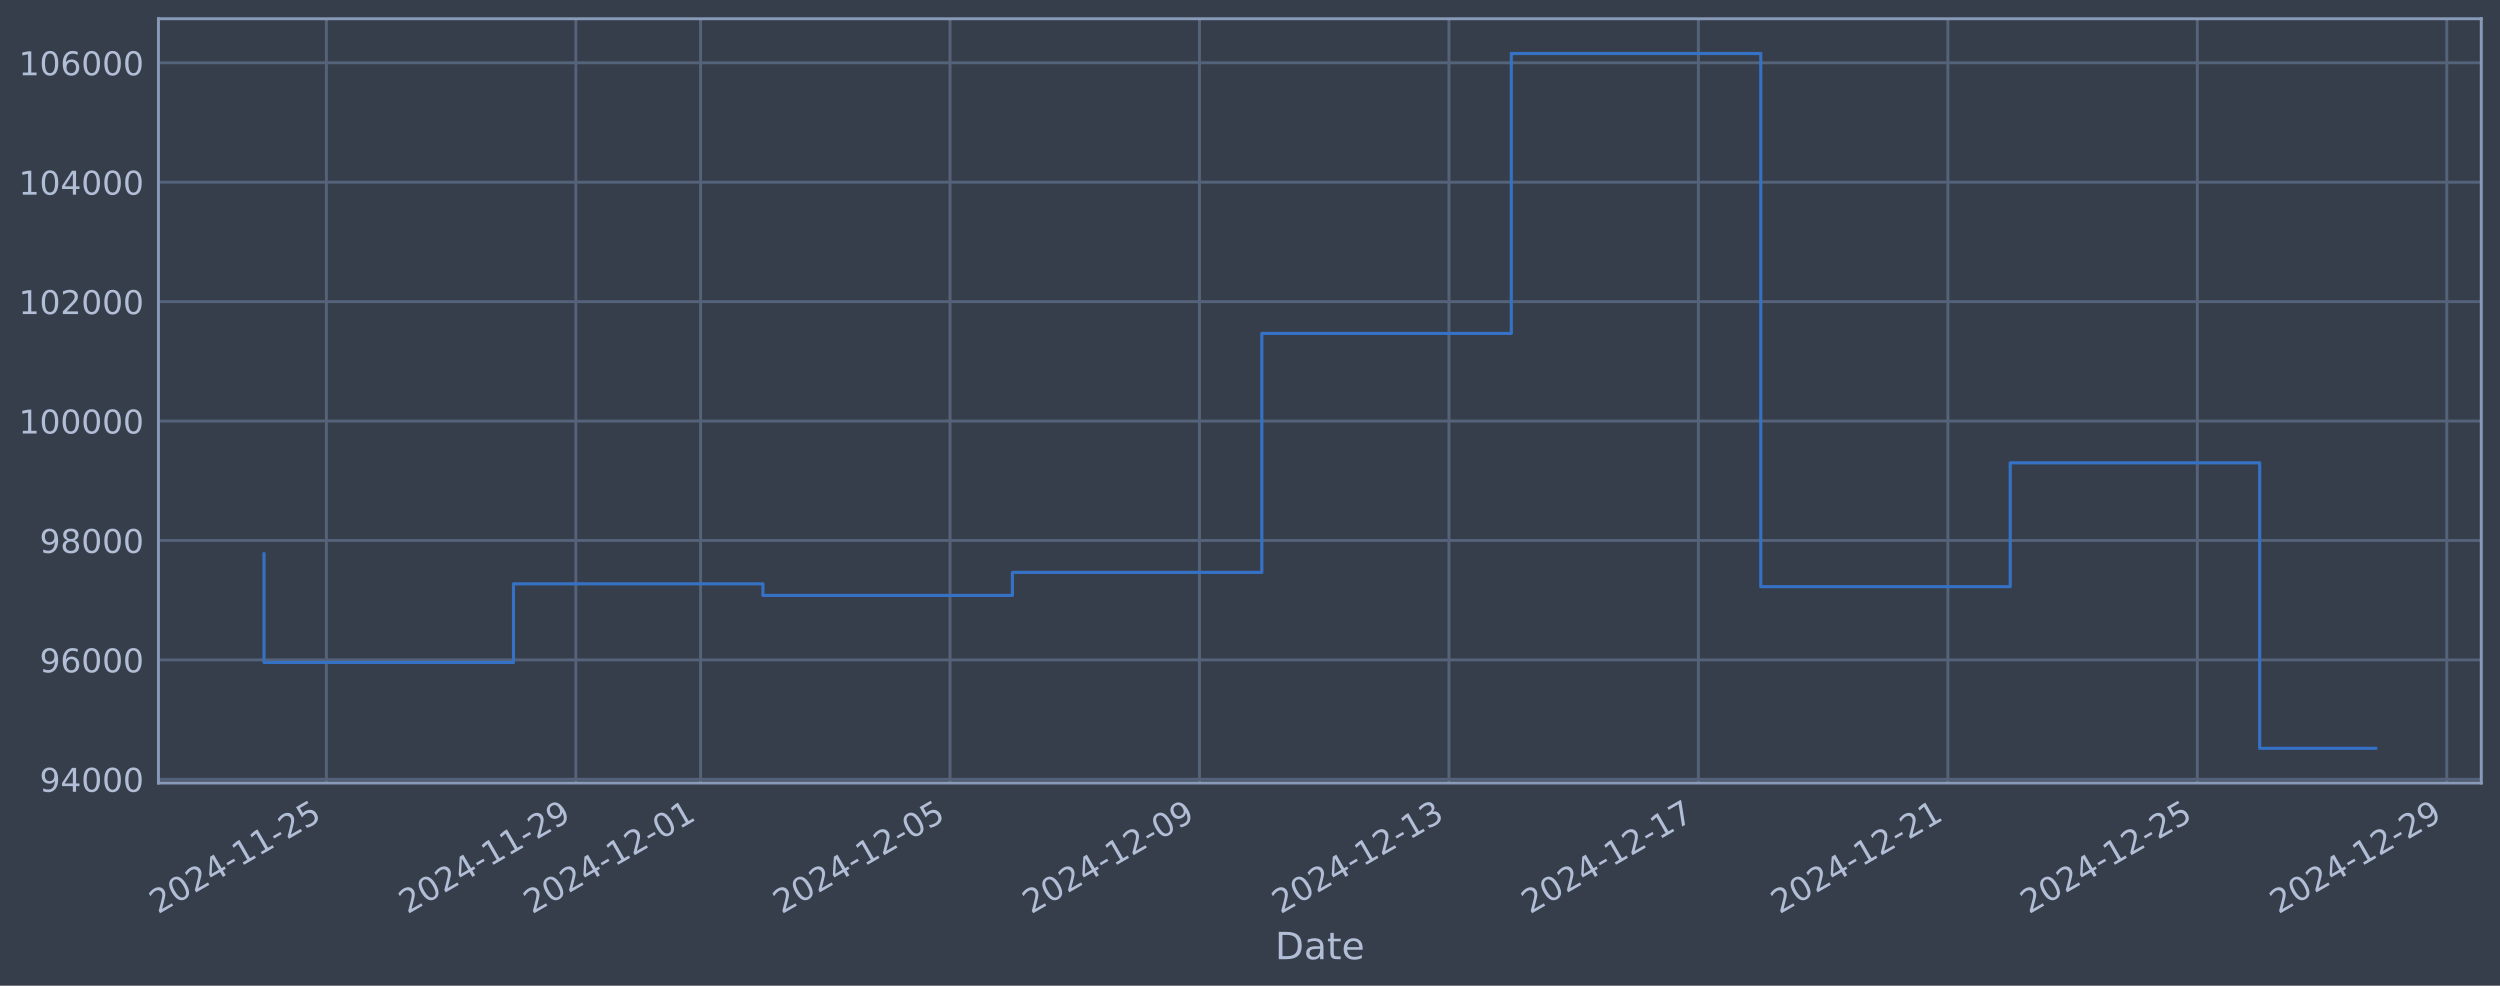
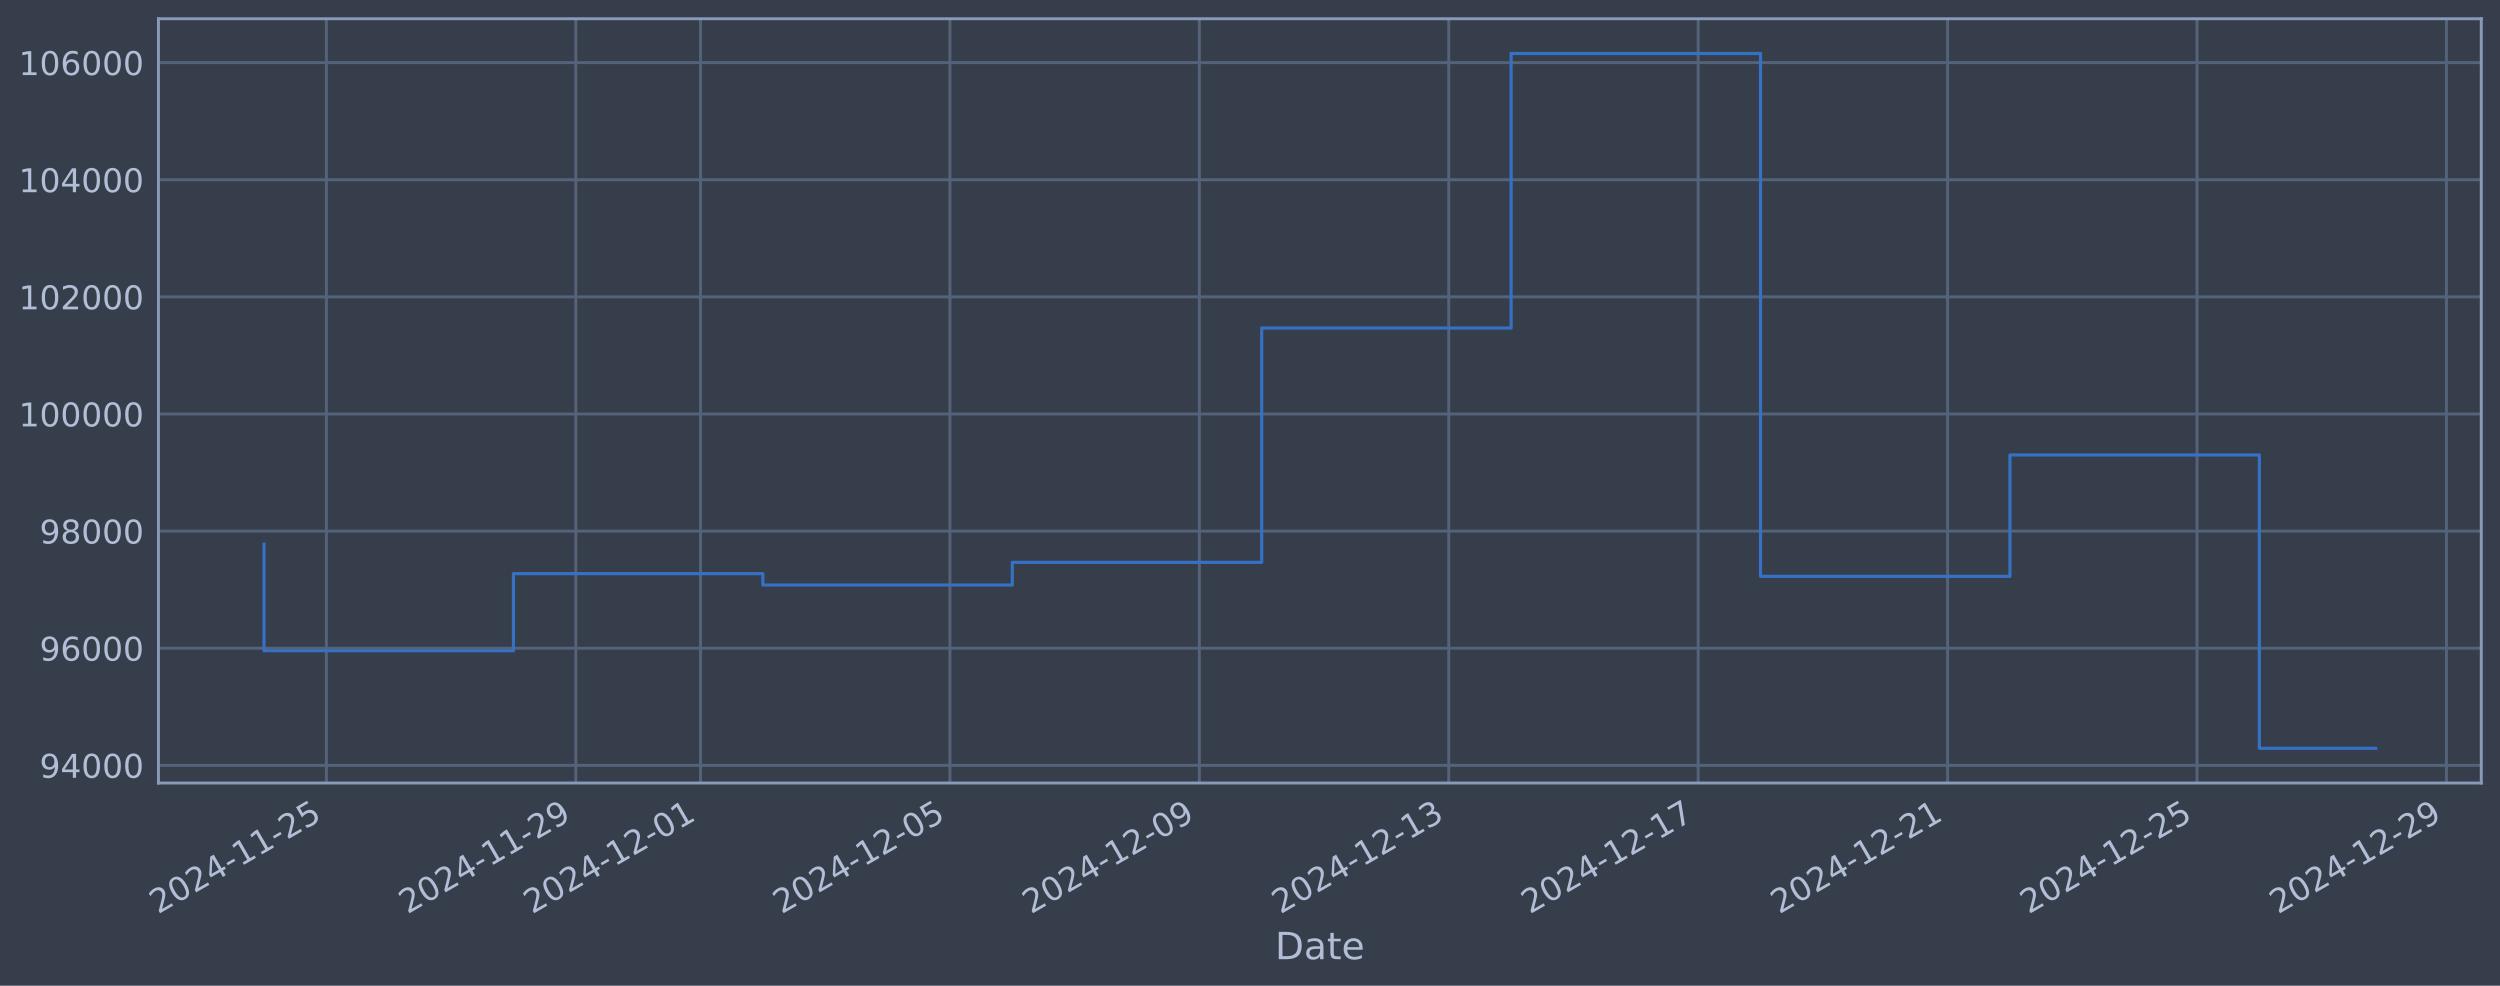
<svg xmlns="http://www.w3.org/2000/svg" xmlns:xlink="http://www.w3.org/1999/xlink" width="960.9pt" height="378.87pt" viewBox="0 0 960.9 378.87" version="1.1">
  <defs>
    <style type="text/css">*{stroke-linejoin: round; stroke-linecap: butt}</style>
  </defs>
  <g id="figure_1">
    <g id="patch_1">
      <path d="M 0 378.87  L 960.9 378.87  L 960.9 0  L 0 0  z " style="fill: #373e4b" />
    </g>
    <g id="axes_1">
      <g id="patch_2">
        <path d="M 60.901 300.96  L 953.701 300.96  L 953.701 7.2  L 60.901 7.2  z " style="fill: #373e4b" />
      </g>
      <g id="matplotlib.axis_1">
        <g id="xtick_1">
          <g id="line2d_1">
-             <path d="M 125.453 300.96  L 125.453 7.2  " clip-path="url(#pf9940e41fa)" style="fill: none; stroke: #546379; stroke-width: 1.12; stroke-linecap: square" />
+             <path d="M 125.449 300.96  L 125.449 7.2  " clip-path="url(#p4d1f7dfa6c)" style="fill: none; stroke: #546379; stroke-width: 1.12; stroke-linecap: square" />
          </g>
          <g id="line2d_2" />
          <g id="text_1">
-             <g style="fill: #b1bed6" transform="translate(60.72702 351.4642) rotate(-30) scale(0.126 -0.126)">
+             <g style="fill: #b1bed6" transform="translate(60.72328 351.4642) rotate(-30) scale(0.126 -0.126)">
              <defs>
                <path id="DejaVuSans-32" d="M 1228 531  L 3431 531  L 3431 0  L 469 0  L 469 531  Q 828 903 1448 1529  Q 2069 2156 2228 2338  Q 2531 2678 2651 2914  Q 2772 3150 2772 3378  Q 2772 3750 2511 3984  Q 2250 4219 1831 4219  Q 1534 4219 1204 4116  Q 875 4013 500 3803  L 500 4441  Q 881 4594 1212 4672  Q 1544 4750 1819 4750  Q 2544 4750 2975 4387  Q 3406 4025 3406 3419  Q 3406 3131 3298 2873  Q 3191 2616 2906 2266  Q 2828 2175 2409 1742  Q 1991 1309 1228 531  z " transform="scale(0.015625)" />
                <path id="DejaVuSans-30" d="M 2034 4250  Q 1547 4250 1301 3770  Q 1056 3291 1056 2328  Q 1056 1369 1301 889  Q 1547 409 2034 409  Q 2525 409 2770 889  Q 3016 1369 3016 2328  Q 3016 3291 2770 3770  Q 2525 4250 2034 4250  z M 2034 4750  Q 2819 4750 3233 4129  Q 3647 3509 3647 2328  Q 3647 1150 3233 529  Q 2819 -91 2034 -91  Q 1250 -91 836 529  Q 422 1150 422 2328  Q 422 3509 836 4129  Q 1250 4750 2034 4750  z " transform="scale(0.015625)" />
                <path id="DejaVuSans-34" d="M 2419 4116  L 825 1625  L 2419 1625  L 2419 4116  z M 2253 4666  L 3047 4666  L 3047 1625  L 3713 1625  L 3713 1100  L 3047 1100  L 3047 0  L 2419 0  L 2419 1100  L 313 1100  L 313 1709  L 2253 4666  z " transform="scale(0.015625)" />
                <path id="DejaVuSans-2d" d="M 313 2009  L 1997 2009  L 1997 1497  L 313 1497  L 313 2009  z " transform="scale(0.015625)" />
                <path id="DejaVuSans-31" d="M 794 531  L 1825 531  L 1825 4091  L 703 3866  L 703 4441  L 1819 4666  L 2450 4666  L 2450 531  L 3481 531  L 3481 0  L 794 0  L 794 531  z " transform="scale(0.015625)" />
                <path id="DejaVuSans-35" d="M 691 4666  L 3169 4666  L 3169 4134  L 1269 4134  L 1269 2991  Q 1406 3038 1543 3061  Q 1681 3084 1819 3084  Q 2600 3084 3056 2656  Q 3513 2228 3513 1497  Q 3513 744 3044 326  Q 2575 -91 1722 -91  Q 1428 -91 1123 -41  Q 819 9 494 109  L 494 744  Q 775 591 1075 516  Q 1375 441 1709 441  Q 2250 441 2565 725  Q 2881 1009 2881 1497  Q 2881 1984 2565 2268  Q 2250 2553 1709 2553  Q 1456 2553 1204 2497  Q 953 2441 691 2322  L 691 4666  z " transform="scale(0.015625)" />
              </defs>
              <use xlink:href="#DejaVuSans-32" />
              <use xlink:href="#DejaVuSans-30" transform="translate(63.62305 0)" />
              <use xlink:href="#DejaVuSans-32" transform="translate(127.2461 0)" />
              <use xlink:href="#DejaVuSans-34" transform="translate(190.8691 0)" />
              <use xlink:href="#DejaVuSans-2d" transform="translate(254.4922 0)" />
              <use xlink:href="#DejaVuSans-31" transform="translate(290.5762 0)" />
              <use xlink:href="#DejaVuSans-31" transform="translate(354.1992 0)" />
              <use xlink:href="#DejaVuSans-2d" transform="translate(417.8223 0)" />
              <use xlink:href="#DejaVuSans-32" transform="translate(453.9062 0)" />
              <use xlink:href="#DejaVuSans-35" transform="translate(517.5293 0)" />
            </g>
          </g>
        </g>
        <g id="xtick_2">
          <g id="line2d_3">
-             <path d="M 221.333 300.96  L 221.333 7.2  " clip-path="url(#pf9940e41fa)" style="fill: none; stroke: #546379; stroke-width: 1.12; stroke-linecap: square" />
+             <path d="M 221.315 300.96  L 221.315 7.2  " clip-path="url(#p4d1f7dfa6c)" style="fill: none; stroke: #546379; stroke-width: 1.12; stroke-linecap: square" />
          </g>
          <g id="line2d_4" />
          <g id="text_2">
-             <g style="fill: #b1bed6" transform="translate(156.6079 351.4642) rotate(-30) scale(0.126 -0.126)">
+             <g style="fill: #b1bed6" transform="translate(156.5891 351.4642) rotate(-30) scale(0.126 -0.126)">
              <defs>
                <path id="DejaVuSans-39" d="M 703 97  L 703 672  Q 941 559 1184 500  Q 1428 441 1663 441  Q 2288 441 2617 861  Q 2947 1281 2994 2138  Q 2813 1869 2534 1725  Q 2256 1581 1919 1581  Q 1219 1581 811 2004  Q 403 2428 403 3163  Q 403 3881 828 4315  Q 1253 4750 1959 4750  Q 2769 4750 3195 4129  Q 3622 3509 3622 2328  Q 3622 1225 3098 567  Q 2575 -91 1691 -91  Q 1453 -91 1209 -44  Q 966 3 703 97  z M 1959 2075  Q 2384 2075 2632 2365  Q 2881 2656 2881 3163  Q 2881 3666 2632 3958  Q 2384 4250 1959 4250  Q 1534 4250 1286 3958  Q 1038 3666 1038 3163  Q 1038 2656 1286 2365  Q 1534 2075 1959 2075  z " transform="scale(0.015625)" />
              </defs>
              <use xlink:href="#DejaVuSans-32" />
              <use xlink:href="#DejaVuSans-30" transform="translate(63.62305 0)" />
              <use xlink:href="#DejaVuSans-32" transform="translate(127.2461 0)" />
              <use xlink:href="#DejaVuSans-34" transform="translate(190.8691 0)" />
              <use xlink:href="#DejaVuSans-2d" transform="translate(254.4922 0)" />
              <use xlink:href="#DejaVuSans-31" transform="translate(290.5762 0)" />
              <use xlink:href="#DejaVuSans-31" transform="translate(354.1992 0)" />
              <use xlink:href="#DejaVuSans-2d" transform="translate(417.8223 0)" />
              <use xlink:href="#DejaVuSans-32" transform="translate(453.9062 0)" />
              <use xlink:href="#DejaVuSans-39" transform="translate(517.5293 0)" />
            </g>
          </g>
        </g>
        <g id="xtick_3">
          <g id="line2d_5">
-             <path d="M 269.274 300.96  L 269.274 7.2  " clip-path="url(#pf9940e41fa)" style="fill: none; stroke: #546379; stroke-width: 1.12; stroke-linecap: square" />
+             <path d="M 269.248 300.96  L 269.248 7.2  " clip-path="url(#p4d1f7dfa6c)" style="fill: none; stroke: #546379; stroke-width: 1.12; stroke-linecap: square" />
          </g>
          <g id="line2d_6" />
          <g id="text_3">
-             <g style="fill: #b1bed6" transform="translate(204.5483 351.4642) rotate(-30) scale(0.126 -0.126)">
+             <g style="fill: #b1bed6" transform="translate(204.5221 351.4642) rotate(-30) scale(0.126 -0.126)">
              <use xlink:href="#DejaVuSans-32" />
              <use xlink:href="#DejaVuSans-30" transform="translate(63.62305 0)" />
              <use xlink:href="#DejaVuSans-32" transform="translate(127.2461 0)" />
              <use xlink:href="#DejaVuSans-34" transform="translate(190.8691 0)" />
              <use xlink:href="#DejaVuSans-2d" transform="translate(254.4922 0)" />
              <use xlink:href="#DejaVuSans-31" transform="translate(290.5762 0)" />
              <use xlink:href="#DejaVuSans-32" transform="translate(354.1992 0)" />
              <use xlink:href="#DejaVuSans-2d" transform="translate(417.8223 0)" />
              <use xlink:href="#DejaVuSans-30" transform="translate(453.9062 0)" />
              <use xlink:href="#DejaVuSans-31" transform="translate(517.5293 0)" />
            </g>
          </g>
        </g>
        <g id="xtick_4">
          <g id="line2d_7">
-             <path d="M 365.155 300.96  L 365.155 7.2  " clip-path="url(#pf9940e41fa)" style="fill: none; stroke: #546379; stroke-width: 1.12; stroke-linecap: square" />
+             <path d="M 365.113 300.96  L 365.113 7.2  " clip-path="url(#p4d1f7dfa6c)" style="fill: none; stroke: #546379; stroke-width: 1.12; stroke-linecap: square" />
          </g>
          <g id="line2d_8" />
          <g id="text_4">
-             <g style="fill: #b1bed6" transform="translate(300.4291 351.4642) rotate(-30) scale(0.126 -0.126)">
+             <g style="fill: #b1bed6" transform="translate(300.388 351.4642) rotate(-30) scale(0.126 -0.126)">
              <use xlink:href="#DejaVuSans-32" />
              <use xlink:href="#DejaVuSans-30" transform="translate(63.62305 0)" />
              <use xlink:href="#DejaVuSans-32" transform="translate(127.2461 0)" />
              <use xlink:href="#DejaVuSans-34" transform="translate(190.8691 0)" />
              <use xlink:href="#DejaVuSans-2d" transform="translate(254.4922 0)" />
              <use xlink:href="#DejaVuSans-31" transform="translate(290.5762 0)" />
              <use xlink:href="#DejaVuSans-32" transform="translate(354.1992 0)" />
              <use xlink:href="#DejaVuSans-2d" transform="translate(417.8223 0)" />
              <use xlink:href="#DejaVuSans-30" transform="translate(453.9062 0)" />
              <use xlink:href="#DejaVuSans-35" transform="translate(517.5293 0)" />
            </g>
          </g>
        </g>
        <g id="xtick_5">
          <g id="line2d_9">
-             <path d="M 461.035 300.96  L 461.035 7.2  " clip-path="url(#pf9940e41fa)" style="fill: none; stroke: #546379; stroke-width: 1.12; stroke-linecap: square" />
+             <path d="M 460.979 300.96  L 460.979 7.2  " clip-path="url(#p4d1f7dfa6c)" style="fill: none; stroke: #546379; stroke-width: 1.12; stroke-linecap: square" />
          </g>
          <g id="line2d_10" />
          <g id="text_5">
-             <g style="fill: #b1bed6" transform="translate(396.31 351.4642) rotate(-30) scale(0.126 -0.126)">
+             <g style="fill: #b1bed6" transform="translate(396.2538 351.4642) rotate(-30) scale(0.126 -0.126)">
              <use xlink:href="#DejaVuSans-32" />
              <use xlink:href="#DejaVuSans-30" transform="translate(63.62305 0)" />
              <use xlink:href="#DejaVuSans-32" transform="translate(127.2461 0)" />
              <use xlink:href="#DejaVuSans-34" transform="translate(190.8691 0)" />
              <use xlink:href="#DejaVuSans-2d" transform="translate(254.4922 0)" />
              <use xlink:href="#DejaVuSans-31" transform="translate(290.5762 0)" />
              <use xlink:href="#DejaVuSans-32" transform="translate(354.1992 0)" />
              <use xlink:href="#DejaVuSans-2d" transform="translate(417.8223 0)" />
              <use xlink:href="#DejaVuSans-30" transform="translate(453.9062 0)" />
              <use xlink:href="#DejaVuSans-39" transform="translate(517.5293 0)" />
            </g>
          </g>
        </g>
        <g id="xtick_6">
          <g id="line2d_11">
-             <path d="M 556.916 300.96  L 556.916 7.2  " clip-path="url(#pf9940e41fa)" style="fill: none; stroke: #546379; stroke-width: 1.12; stroke-linecap: square" />
+             <path d="M 556.845 300.96  L 556.845 7.2  " clip-path="url(#p4d1f7dfa6c)" style="fill: none; stroke: #546379; stroke-width: 1.12; stroke-linecap: square" />
          </g>
          <g id="line2d_12" />
          <g id="text_6">
-             <g style="fill: #b1bed6" transform="translate(492.1908 351.4642) rotate(-30) scale(0.126 -0.126)">
+             <g style="fill: #b1bed6" transform="translate(492.1197 351.4642) rotate(-30) scale(0.126 -0.126)">
              <defs>
                <path id="DejaVuSans-33" d="M 2597 2516  Q 3050 2419 3304 2112  Q 3559 1806 3559 1356  Q 3559 666 3084 287  Q 2609 -91 1734 -91  Q 1441 -91 1130 -33  Q 819 25 488 141  L 488 750  Q 750 597 1062 519  Q 1375 441 1716 441  Q 2309 441 2620 675  Q 2931 909 2931 1356  Q 2931 1769 2642 2001  Q 2353 2234 1838 2234  L 1294 2234  L 1294 2753  L 1863 2753  Q 2328 2753 2575 2939  Q 2822 3125 2822 3475  Q 2822 3834 2567 4026  Q 2313 4219 1838 4219  Q 1578 4219 1281 4162  Q 984 4106 628 3988  L 628 4550  Q 988 4650 1302 4700  Q 1616 4750 1894 4750  Q 2613 4750 3031 4423  Q 3450 4097 3450 3541  Q 3450 3153 3228 2886  Q 3006 2619 2597 2516  z " transform="scale(0.015625)" />
              </defs>
              <use xlink:href="#DejaVuSans-32" />
              <use xlink:href="#DejaVuSans-30" transform="translate(63.62305 0)" />
              <use xlink:href="#DejaVuSans-32" transform="translate(127.2461 0)" />
              <use xlink:href="#DejaVuSans-34" transform="translate(190.8691 0)" />
              <use xlink:href="#DejaVuSans-2d" transform="translate(254.4922 0)" />
              <use xlink:href="#DejaVuSans-31" transform="translate(290.5762 0)" />
              <use xlink:href="#DejaVuSans-32" transform="translate(354.1992 0)" />
              <use xlink:href="#DejaVuSans-2d" transform="translate(417.8223 0)" />
              <use xlink:href="#DejaVuSans-31" transform="translate(453.9062 0)" />
              <use xlink:href="#DejaVuSans-33" transform="translate(517.5293 0)" />
            </g>
          </g>
        </g>
        <g id="xtick_7">
          <g id="line2d_13">
-             <path d="M 652.797 300.96  L 652.797 7.2  " clip-path="url(#pf9940e41fa)" style="fill: none; stroke: #546379; stroke-width: 1.12; stroke-linecap: square" />
+             <path d="M 652.711 300.96  L 652.711 7.2  " clip-path="url(#p4d1f7dfa6c)" style="fill: none; stroke: #546379; stroke-width: 1.12; stroke-linecap: square" />
          </g>
          <g id="line2d_14" />
          <g id="text_7">
-             <g style="fill: #b1bed6" transform="translate(588.0717 351.4642) rotate(-30) scale(0.126 -0.126)">
+             <g style="fill: #b1bed6" transform="translate(587.9856 351.4642) rotate(-30) scale(0.126 -0.126)">
              <defs>
                <path id="DejaVuSans-37" d="M 525 4666  L 3525 4666  L 3525 4397  L 1831 0  L 1172 0  L 2766 4134  L 525 4134  L 525 4666  z " transform="scale(0.015625)" />
              </defs>
              <use xlink:href="#DejaVuSans-32" />
              <use xlink:href="#DejaVuSans-30" transform="translate(63.62305 0)" />
              <use xlink:href="#DejaVuSans-32" transform="translate(127.2461 0)" />
              <use xlink:href="#DejaVuSans-34" transform="translate(190.8691 0)" />
              <use xlink:href="#DejaVuSans-2d" transform="translate(254.4922 0)" />
              <use xlink:href="#DejaVuSans-31" transform="translate(290.5762 0)" />
              <use xlink:href="#DejaVuSans-32" transform="translate(354.1992 0)" />
              <use xlink:href="#DejaVuSans-2d" transform="translate(417.8223 0)" />
              <use xlink:href="#DejaVuSans-31" transform="translate(453.9062 0)" />
              <use xlink:href="#DejaVuSans-37" transform="translate(517.5293 0)" />
            </g>
          </g>
        </g>
        <g id="xtick_8">
          <g id="line2d_15">
-             <path d="M 748.678 300.96  L 748.678 7.2  " clip-path="url(#pf9940e41fa)" style="fill: none; stroke: #546379; stroke-width: 1.12; stroke-linecap: square" />
+             <path d="M 748.577 300.96  L 748.577 7.2  " clip-path="url(#p4d1f7dfa6c)" style="fill: none; stroke: #546379; stroke-width: 1.12; stroke-linecap: square" />
          </g>
          <g id="line2d_16" />
          <g id="text_8">
-             <g style="fill: #b1bed6" transform="translate(683.9525 351.4642) rotate(-30) scale(0.126 -0.126)">
+             <g style="fill: #b1bed6" transform="translate(683.8514 351.4642) rotate(-30) scale(0.126 -0.126)">
              <use xlink:href="#DejaVuSans-32" />
              <use xlink:href="#DejaVuSans-30" transform="translate(63.62305 0)" />
              <use xlink:href="#DejaVuSans-32" transform="translate(127.2461 0)" />
              <use xlink:href="#DejaVuSans-34" transform="translate(190.8691 0)" />
              <use xlink:href="#DejaVuSans-2d" transform="translate(254.4922 0)" />
              <use xlink:href="#DejaVuSans-31" transform="translate(290.5762 0)" />
              <use xlink:href="#DejaVuSans-32" transform="translate(354.1992 0)" />
              <use xlink:href="#DejaVuSans-2d" transform="translate(417.8223 0)" />
              <use xlink:href="#DejaVuSans-32" transform="translate(453.9062 0)" />
              <use xlink:href="#DejaVuSans-31" transform="translate(517.5293 0)" />
            </g>
          </g>
        </g>
        <g id="xtick_9">
          <g id="line2d_17">
-             <path d="M 844.559 300.96  L 844.559 7.2  " clip-path="url(#pf9940e41fa)" style="fill: none; stroke: #546379; stroke-width: 1.12; stroke-linecap: square" />
+             <path d="M 844.443 300.96  L 844.443 7.2  " clip-path="url(#p4d1f7dfa6c)" style="fill: none; stroke: #546379; stroke-width: 1.12; stroke-linecap: square" />
          </g>
          <g id="line2d_18" />
          <g id="text_9">
-             <g style="fill: #b1bed6" transform="translate(779.8334 351.4642) rotate(-30) scale(0.126 -0.126)">
+             <g style="fill: #b1bed6" transform="translate(779.7173 351.4642) rotate(-30) scale(0.126 -0.126)">
              <use xlink:href="#DejaVuSans-32" />
              <use xlink:href="#DejaVuSans-30" transform="translate(63.62305 0)" />
              <use xlink:href="#DejaVuSans-32" transform="translate(127.2461 0)" />
              <use xlink:href="#DejaVuSans-34" transform="translate(190.8691 0)" />
              <use xlink:href="#DejaVuSans-2d" transform="translate(254.4922 0)" />
              <use xlink:href="#DejaVuSans-31" transform="translate(290.5762 0)" />
              <use xlink:href="#DejaVuSans-32" transform="translate(354.1992 0)" />
              <use xlink:href="#DejaVuSans-2d" transform="translate(417.8223 0)" />
              <use xlink:href="#DejaVuSans-32" transform="translate(453.9062 0)" />
              <use xlink:href="#DejaVuSans-35" transform="translate(517.5293 0)" />
            </g>
          </g>
        </g>
        <g id="xtick_10">
          <g id="line2d_19">
-             <path d="M 940.44 300.96  L 940.44 7.2  " clip-path="url(#pf9940e41fa)" style="fill: none; stroke: #546379; stroke-width: 1.12; stroke-linecap: square" />
+             <path d="M 940.309 300.96  L 940.309 7.2  " clip-path="url(#p4d1f7dfa6c)" style="fill: none; stroke: #546379; stroke-width: 1.12; stroke-linecap: square" />
          </g>
          <g id="line2d_20" />
          <g id="text_10">
-             <g style="fill: #b1bed6" transform="translate(875.7142 351.4642) rotate(-30) scale(0.126 -0.126)">
+             <g style="fill: #b1bed6" transform="translate(875.5832 351.4642) rotate(-30) scale(0.126 -0.126)">
              <use xlink:href="#DejaVuSans-32" />
              <use xlink:href="#DejaVuSans-30" transform="translate(63.62305 0)" />
              <use xlink:href="#DejaVuSans-32" transform="translate(127.2461 0)" />
              <use xlink:href="#DejaVuSans-34" transform="translate(190.8691 0)" />
              <use xlink:href="#DejaVuSans-2d" transform="translate(254.4922 0)" />
              <use xlink:href="#DejaVuSans-31" transform="translate(290.5762 0)" />
              <use xlink:href="#DejaVuSans-32" transform="translate(354.1992 0)" />
              <use xlink:href="#DejaVuSans-2d" transform="translate(417.8223 0)" />
              <use xlink:href="#DejaVuSans-32" transform="translate(453.9062 0)" />
              <use xlink:href="#DejaVuSans-39" transform="translate(517.5293 0)" />
            </g>
          </g>
        </g>
        <g id="text_11">
          <g style="fill: #b1bed6" transform="translate(490.0914 368.6753) scale(0.144 -0.144)">
            <defs>
              <path id="DejaVuSans-44" d="M 1259 4147  L 1259 519  L 2022 519  Q 2988 519 3436 956  Q 3884 1394 3884 2338  Q 3884 3275 3436 3711  Q 2988 4147 2022 4147  L 1259 4147  z M 628 4666  L 1925 4666  Q 3281 4666 3915 4102  Q 4550 3538 4550 2338  Q 4550 1131 3912 565  Q 3275 0 1925 0  L 628 0  L 628 4666  z " transform="scale(0.015625)" />
              <path id="DejaVuSans-61" d="M 2194 1759  Q 1497 1759 1228 1600  Q 959 1441 959 1056  Q 959 750 1161 570  Q 1363 391 1709 391  Q 2188 391 2477 730  Q 2766 1069 2766 1631  L 2766 1759  L 2194 1759  z M 3341 1997  L 3341 0  L 2766 0  L 2766 531  Q 2569 213 2275 61  Q 1981 -91 1556 -91  Q 1019 -91 701 211  Q 384 513 384 1019  Q 384 1609 779 1909  Q 1175 2209 1959 2209  L 2766 2209  L 2766 2266  Q 2766 2663 2505 2880  Q 2244 3097 1772 3097  Q 1472 3097 1187 3025  Q 903 2953 641 2809  L 641 3341  Q 956 3463 1253 3523  Q 1550 3584 1831 3584  Q 2591 3584 2966 3190  Q 3341 2797 3341 1997  z " transform="scale(0.015625)" />
              <path id="DejaVuSans-74" d="M 1172 4494  L 1172 3500  L 2356 3500  L 2356 3053  L 1172 3053  L 1172 1153  Q 1172 725 1289 603  Q 1406 481 1766 481  L 2356 481  L 2356 0  L 1766 0  Q 1100 0 847 248  Q 594 497 594 1153  L 594 3053  L 172 3053  L 172 3500  L 594 3500  L 594 4494  L 1172 4494  z " transform="scale(0.015625)" />
              <path id="DejaVuSans-65" d="M 3597 1894  L 3597 1613  L 953 1613  Q 991 1019 1311 708  Q 1631 397 2203 397  Q 2534 397 2845 478  Q 3156 559 3463 722  L 3463 178  Q 3153 47 2828 -22  Q 2503 -91 2169 -91  Q 1331 -91 842 396  Q 353 884 353 1716  Q 353 2575 817 3079  Q 1281 3584 2069 3584  Q 2775 3584 3186 3129  Q 3597 2675 3597 1894  z M 3022 2063  Q 3016 2534 2758 2815  Q 2500 3097 2075 3097  Q 1594 3097 1305 2825  Q 1016 2553 972 2059  L 3022 2063  z " transform="scale(0.015625)" />
            </defs>
            <use xlink:href="#DejaVuSans-44" />
            <use xlink:href="#DejaVuSans-61" transform="translate(77.00195 0)" />
            <use xlink:href="#DejaVuSans-74" transform="translate(138.2812 0)" />
            <use xlink:href="#DejaVuSans-65" transform="translate(177.4902 0)" />
          </g>
        </g>
      </g>
      <g id="matplotlib.axis_2">
        <g id="ytick_1">
          <g id="line2d_21">
-             <path d="M 60.901 299.542  L 953.701 299.542  " clip-path="url(#pf9940e41fa)" style="fill: none; stroke: #546379; stroke-width: 1.12; stroke-linecap: square" />
+             <path d="M 60.901 294.164  L 953.701 294.164  " clip-path="url(#p4d1f7dfa6c)" style="fill: none; stroke: #546379; stroke-width: 1.12; stroke-linecap: square" />
          </g>
          <g id="line2d_22" />
          <g id="text_12">
-             <g style="fill: #b1bed6" transform="translate(15.21675 304.3286) scale(0.126 -0.126)">
+             <g style="fill: #b1bed6" transform="translate(15.21675 298.9512) scale(0.126 -0.126)">
              <use xlink:href="#DejaVuSans-39" />
              <use xlink:href="#DejaVuSans-34" transform="translate(63.62305 0)" />
              <use xlink:href="#DejaVuSans-30" transform="translate(127.2461 0)" />
              <use xlink:href="#DejaVuSans-30" transform="translate(190.8691 0)" />
              <use xlink:href="#DejaVuSans-30" transform="translate(254.4922 0)" />
            </g>
          </g>
        </g>
        <g id="ytick_2">
          <g id="line2d_23">
-             <path d="M 60.901 253.64  L 953.701 253.64  " clip-path="url(#pf9940e41fa)" style="fill: none; stroke: #546379; stroke-width: 1.12; stroke-linecap: square" />
+             <path d="M 60.901 249.148  L 953.701 249.148  " clip-path="url(#p4d1f7dfa6c)" style="fill: none; stroke: #546379; stroke-width: 1.12; stroke-linecap: square" />
          </g>
          <g id="line2d_24" />
          <g id="text_13">
-             <g style="fill: #b1bed6" transform="translate(15.21675 258.4272) scale(0.126 -0.126)">
+             <g style="fill: #b1bed6" transform="translate(15.21675 253.9345) scale(0.126 -0.126)">
              <defs>
                <path id="DejaVuSans-36" d="M 2113 2584  Q 1688 2584 1439 2293  Q 1191 2003 1191 1497  Q 1191 994 1439 701  Q 1688 409 2113 409  Q 2538 409 2786 701  Q 3034 994 3034 1497  Q 3034 2003 2786 2293  Q 2538 2584 2113 2584  z M 3366 4563  L 3366 3988  Q 3128 4100 2886 4159  Q 2644 4219 2406 4219  Q 1781 4219 1451 3797  Q 1122 3375 1075 2522  Q 1259 2794 1537 2939  Q 1816 3084 2150 3084  Q 2853 3084 3261 2657  Q 3669 2231 3669 1497  Q 3669 778 3244 343  Q 2819 -91 2113 -91  Q 1303 -91 875 529  Q 447 1150 447 2328  Q 447 3434 972 4092  Q 1497 4750 2381 4750  Q 2619 4750 2861 4703  Q 3103 4656 3366 4563  z " transform="scale(0.015625)" />
              </defs>
              <use xlink:href="#DejaVuSans-39" />
              <use xlink:href="#DejaVuSans-36" transform="translate(63.62305 0)" />
              <use xlink:href="#DejaVuSans-30" transform="translate(127.2461 0)" />
              <use xlink:href="#DejaVuSans-30" transform="translate(190.8691 0)" />
              <use xlink:href="#DejaVuSans-30" transform="translate(254.4922 0)" />
            </g>
          </g>
        </g>
        <g id="ytick_3">
          <g id="line2d_25">
-             <path d="M 60.901 207.739  L 953.701 207.739  " clip-path="url(#pf9940e41fa)" style="fill: none; stroke: #546379; stroke-width: 1.12; stroke-linecap: square" />
+             <path d="M 60.901 204.131  L 953.701 204.131  " clip-path="url(#p4d1f7dfa6c)" style="fill: none; stroke: #546379; stroke-width: 1.12; stroke-linecap: square" />
          </g>
          <g id="line2d_26" />
          <g id="text_14">
-             <g style="fill: #b1bed6" transform="translate(15.21675 212.5258) scale(0.126 -0.126)">
+             <g style="fill: #b1bed6" transform="translate(15.21675 208.9179) scale(0.126 -0.126)">
              <defs>
                <path id="DejaVuSans-38" d="M 2034 2216  Q 1584 2216 1326 1975  Q 1069 1734 1069 1313  Q 1069 891 1326 650  Q 1584 409 2034 409  Q 2484 409 2743 651  Q 3003 894 3003 1313  Q 3003 1734 2745 1975  Q 2488 2216 2034 2216  z M 1403 2484  Q 997 2584 770 2862  Q 544 3141 544 3541  Q 544 4100 942 4425  Q 1341 4750 2034 4750  Q 2731 4750 3128 4425  Q 3525 4100 3525 3541  Q 3525 3141 3298 2862  Q 3072 2584 2669 2484  Q 3125 2378 3379 2068  Q 3634 1759 3634 1313  Q 3634 634 3220 271  Q 2806 -91 2034 -91  Q 1263 -91 848 271  Q 434 634 434 1313  Q 434 1759 690 2068  Q 947 2378 1403 2484  z M 1172 3481  Q 1172 3119 1398 2916  Q 1625 2713 2034 2713  Q 2441 2713 2670 2916  Q 2900 3119 2900 3481  Q 2900 3844 2670 4047  Q 2441 4250 2034 4250  Q 1625 4250 1398 4047  Q 1172 3844 1172 3481  z " transform="scale(0.015625)" />
              </defs>
              <use xlink:href="#DejaVuSans-39" />
              <use xlink:href="#DejaVuSans-38" transform="translate(63.62305 0)" />
              <use xlink:href="#DejaVuSans-30" transform="translate(127.2461 0)" />
              <use xlink:href="#DejaVuSans-30" transform="translate(190.8691 0)" />
              <use xlink:href="#DejaVuSans-30" transform="translate(254.4922 0)" />
            </g>
          </g>
        </g>
        <g id="ytick_4">
          <g id="line2d_27">
-             <path d="M 60.901 161.837  L 953.701 161.837  " clip-path="url(#pf9940e41fa)" style="fill: none; stroke: #546379; stroke-width: 1.12; stroke-linecap: square" />
+             <path d="M 60.901 159.114  L 953.701 159.114  " clip-path="url(#p4d1f7dfa6c)" style="fill: none; stroke: #546379; stroke-width: 1.12; stroke-linecap: square" />
          </g>
          <g id="line2d_28" />
          <g id="text_15">
-             <g style="fill: #b1bed6" transform="translate(7.2 166.6244) scale(0.126 -0.126)">
+             <g style="fill: #b1bed6" transform="translate(7.2 163.9012) scale(0.126 -0.126)">
              <use xlink:href="#DejaVuSans-31" />
              <use xlink:href="#DejaVuSans-30" transform="translate(63.62305 0)" />
              <use xlink:href="#DejaVuSans-30" transform="translate(127.2461 0)" />
              <use xlink:href="#DejaVuSans-30" transform="translate(190.8691 0)" />
              <use xlink:href="#DejaVuSans-30" transform="translate(254.4922 0)" />
              <use xlink:href="#DejaVuSans-30" transform="translate(318.1152 0)" />
            </g>
          </g>
        </g>
        <g id="ytick_5">
          <g id="line2d_29">
-             <path d="M 60.901 115.936  L 953.701 115.936  " clip-path="url(#pf9940e41fa)" style="fill: none; stroke: #546379; stroke-width: 1.12; stroke-linecap: square" />
+             <path d="M 60.901 114.098  L 953.701 114.098  " clip-path="url(#p4d1f7dfa6c)" style="fill: none; stroke: #546379; stroke-width: 1.12; stroke-linecap: square" />
          </g>
          <g id="line2d_30" />
          <g id="text_16">
-             <g style="fill: #b1bed6" transform="translate(7.2 120.723) scale(0.126 -0.126)">
+             <g style="fill: #b1bed6" transform="translate(7.2 118.8846) scale(0.126 -0.126)">
              <use xlink:href="#DejaVuSans-31" />
              <use xlink:href="#DejaVuSans-30" transform="translate(63.62305 0)" />
              <use xlink:href="#DejaVuSans-32" transform="translate(127.2461 0)" />
              <use xlink:href="#DejaVuSans-30" transform="translate(190.8691 0)" />
              <use xlink:href="#DejaVuSans-30" transform="translate(254.4922 0)" />
              <use xlink:href="#DejaVuSans-30" transform="translate(318.1152 0)" />
            </g>
          </g>
        </g>
        <g id="ytick_6">
          <g id="line2d_31">
-             <path d="M 60.901 70.035  L 953.701 70.035  " clip-path="url(#pf9940e41fa)" style="fill: none; stroke: #546379; stroke-width: 1.12; stroke-linecap: square" />
+             <path d="M 60.901 69.081  L 953.701 69.081  " clip-path="url(#p4d1f7dfa6c)" style="fill: none; stroke: #546379; stroke-width: 1.12; stroke-linecap: square" />
          </g>
          <g id="line2d_32" />
          <g id="text_17">
-             <g style="fill: #b1bed6" transform="translate(7.2 74.82166) scale(0.126 -0.126)">
+             <g style="fill: #b1bed6" transform="translate(7.2 73.86792) scale(0.126 -0.126)">
              <use xlink:href="#DejaVuSans-31" />
              <use xlink:href="#DejaVuSans-30" transform="translate(63.62305 0)" />
              <use xlink:href="#DejaVuSans-34" transform="translate(127.2461 0)" />
              <use xlink:href="#DejaVuSans-30" transform="translate(190.8691 0)" />
              <use xlink:href="#DejaVuSans-30" transform="translate(254.4922 0)" />
              <use xlink:href="#DejaVuSans-30" transform="translate(318.1152 0)" />
            </g>
          </g>
        </g>
        <g id="ytick_7">
          <g id="line2d_33">
-             <path d="M 60.901 24.133  L 953.701 24.133  " clip-path="url(#pf9940e41fa)" style="fill: none; stroke: #546379; stroke-width: 1.12; stroke-linecap: square" />
+             <path d="M 60.901 24.064  L 953.701 24.064  " clip-path="url(#p4d1f7dfa6c)" style="fill: none; stroke: #546379; stroke-width: 1.12; stroke-linecap: square" />
          </g>
          <g id="line2d_34" />
          <g id="text_18">
-             <g style="fill: #b1bed6" transform="translate(7.2 28.92028) scale(0.126 -0.126)">
+             <g style="fill: #b1bed6" transform="translate(7.2 28.85127) scale(0.126 -0.126)">
              <use xlink:href="#DejaVuSans-31" />
              <use xlink:href="#DejaVuSans-30" transform="translate(63.62305 0)" />
              <use xlink:href="#DejaVuSans-36" transform="translate(127.2461 0)" />
              <use xlink:href="#DejaVuSans-30" transform="translate(190.8691 0)" />
              <use xlink:href="#DejaVuSans-30" transform="translate(254.4922 0)" />
              <use xlink:href="#DejaVuSans-30" transform="translate(318.1152 0)" />
            </g>
          </g>
        </g>
      </g>
      <g id="line2d_35">
-         <path d="M 101.482 212.858  L 101.482 254.627  L 197.363 254.627  L 197.363 224.41  L 293.244 224.41  L 293.244 228.864  L 389.125 228.864  L 389.125 220.005  L 485.006 220.005  L 485.006 128.157  L 580.887 128.157  L 580.887 20.553  L 676.767 20.553  L 676.767 225.49  L 772.648 225.49  L 772.648 177.9  L 868.529 177.9  L 868.529 287.607  L 913.119 287.607  " clip-path="url(#pf9940e41fa)" style="fill: none; stroke: #3572c6; stroke-width: 1.2; stroke-linecap: square" />
+         <path d="M 101.482 209.152  L 101.482 250.116  L 197.348 250.116  L 197.348 220.48  L 293.214 220.48  L 293.214 224.849  L 389.08 224.849  L 389.08 216.16  L 484.946 216.16  L 484.946 126.083  L 580.812 126.083  L 580.812 20.553  L 676.678 20.553  L 676.678 221.54  L 772.543 221.54  L 772.543 174.867  L 868.409 174.867  L 868.409 287.607  L 913.119 287.607  " clip-path="url(#p4d1f7dfa6c)" style="fill: none; stroke: #3572c6; stroke-width: 1.2; stroke-linecap: square" />
      </g>
      <g id="patch_3">
        <path d="M 60.901 300.96  L 60.901 7.2  " style="fill: none; stroke: #899ab8; stroke-width: 1.12; stroke-linejoin: miter; stroke-linecap: square" />
      </g>
      <g id="patch_4">
        <path d="M 953.701 300.96  L 953.701 7.2  " style="fill: none; stroke: #899ab8; stroke-width: 1.12; stroke-linejoin: miter; stroke-linecap: square" />
      </g>
      <g id="patch_5">
        <path d="M 60.901 300.96  L 953.701 300.96  " style="fill: none; stroke: #899ab8; stroke-width: 1.12; stroke-linejoin: miter; stroke-linecap: square" />
      </g>
      <g id="patch_6">
        <path d="M 60.901 7.2  L 953.701 7.2  " style="fill: none; stroke: #899ab8; stroke-width: 1.12; stroke-linejoin: miter; stroke-linecap: square" />
      </g>
    </g>
  </g>
  <defs>
-     <clipPath id="pf9940e41fa">
+     <clipPath id="p4d1f7dfa6c">
      <rect x="60.901" y="7.2" width="892.8" height="293.76" />
    </clipPath>
  </defs>
</svg>
